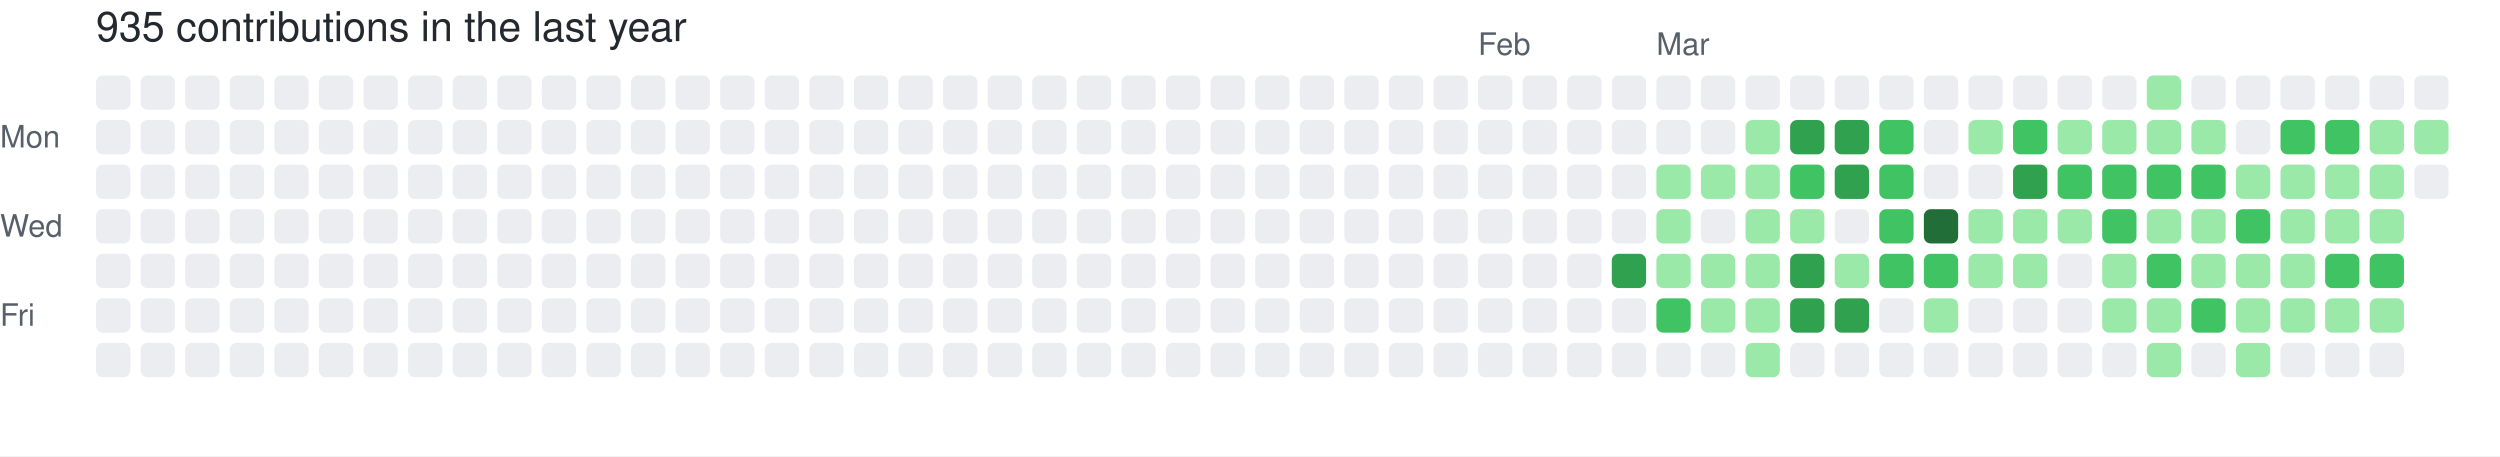
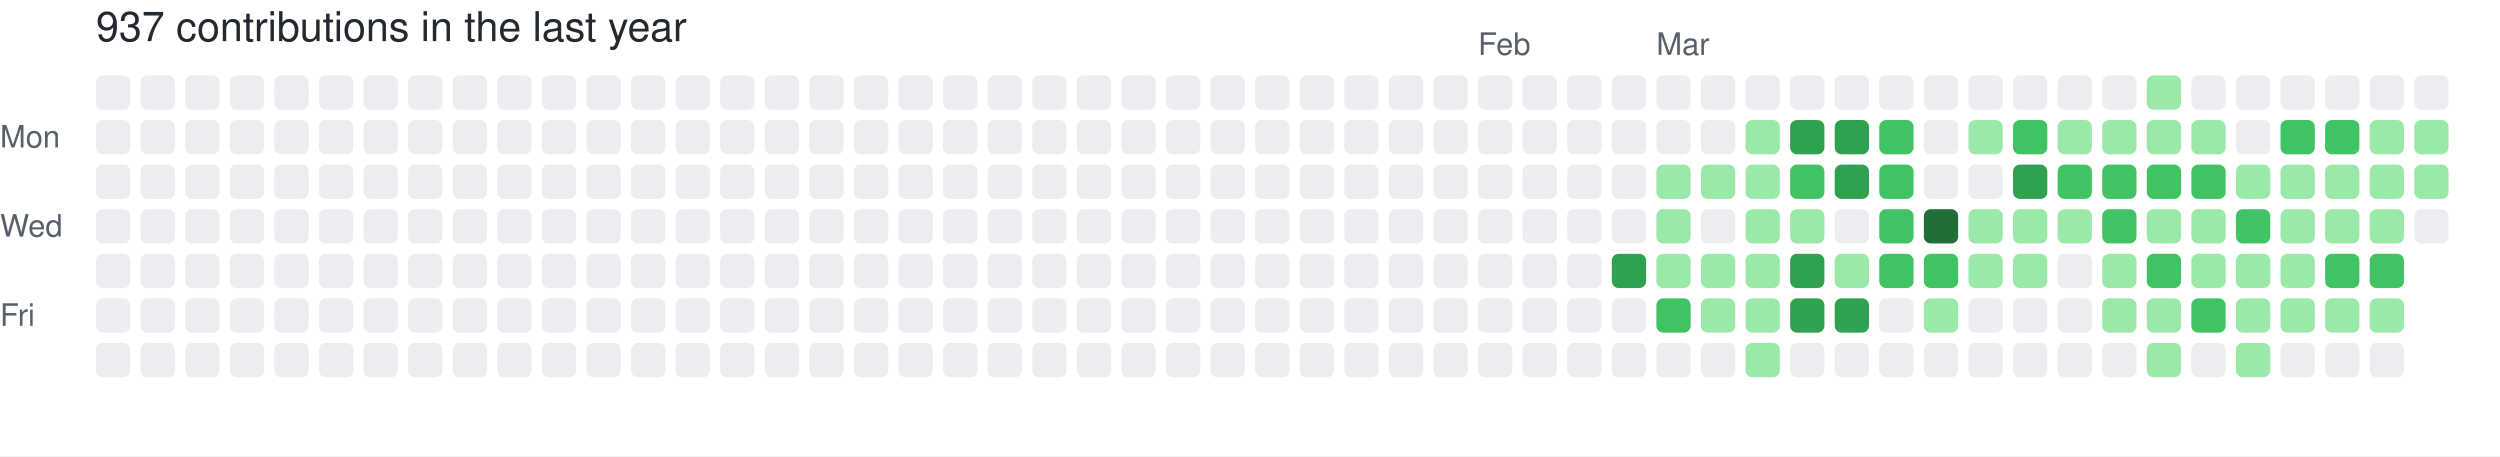
- <svg xmlns="http://www.w3.org/2000/svg" width="729" height="133" viewBox="0 0 729 133" role="img" aria-label="skiliaris made 935 contributions in the last year">
+ <svg xmlns="http://www.w3.org/2000/svg" width="729" height="133" viewBox="0 0 729 133" role="img" aria-label="skiliaris made 937 contributions in the last year">
  <rect width="100%" height="100%" fill="#ffffff" />
  <style>
    text {
      font-family: -apple-system, BlinkMacSystemFont, "Segoe UI", Helvetica, Arial, sans-serif;
      font-size: 9px;
      fill: #57606a;
    }
    .count {
      font-size: 12px;
      fill: #24292f;
    }
  </style>
-   <text x="28" y="12" class="count">935 contributions in the last year</text>
+   <text x="28" y="12" class="count">937 contributions in the last year</text>
  <text x="431" y="16">Feb</text>
  <text x="483" y="16">Mar</text>
  <text x="0" y="43">Mon</text>
  <text x="0" y="69">Wed</text>
  <text x="0" y="95">Fri</text>
  <rect x="28" y="22" width="10" height="10" rx="2" ry="2" fill="#ebedf0">
        </rect>
  <rect x="28" y="35" width="10" height="10" rx="2" ry="2" fill="#ebedf0">
        </rect>
  <rect x="28" y="48" width="10" height="10" rx="2" ry="2" fill="#ebedf0">
        </rect>
  <rect x="28" y="61" width="10" height="10" rx="2" ry="2" fill="#ebedf0">
        </rect>
  <rect x="28" y="74" width="10" height="10" rx="2" ry="2" fill="#ebedf0">
        </rect>
  <rect x="28" y="87" width="10" height="10" rx="2" ry="2" fill="#ebedf0">
        </rect>
  <rect x="28" y="100" width="10" height="10" rx="2" ry="2" fill="#ebedf0">
        </rect>
  <rect x="41" y="22" width="10" height="10" rx="2" ry="2" fill="#ebedf0">
        </rect>
  <rect x="41" y="35" width="10" height="10" rx="2" ry="2" fill="#ebedf0">
        </rect>
  <rect x="41" y="48" width="10" height="10" rx="2" ry="2" fill="#ebedf0">
        </rect>
  <rect x="41" y="61" width="10" height="10" rx="2" ry="2" fill="#ebedf0">
        </rect>
  <rect x="41" y="74" width="10" height="10" rx="2" ry="2" fill="#ebedf0">
        </rect>
  <rect x="41" y="87" width="10" height="10" rx="2" ry="2" fill="#ebedf0">
        </rect>
  <rect x="41" y="100" width="10" height="10" rx="2" ry="2" fill="#ebedf0">
        </rect>
  <rect x="54" y="22" width="10" height="10" rx="2" ry="2" fill="#ebedf0">
        </rect>
  <rect x="54" y="35" width="10" height="10" rx="2" ry="2" fill="#ebedf0">
        </rect>
  <rect x="54" y="48" width="10" height="10" rx="2" ry="2" fill="#ebedf0">
        </rect>
  <rect x="54" y="61" width="10" height="10" rx="2" ry="2" fill="#ebedf0">
        </rect>
  <rect x="54" y="74" width="10" height="10" rx="2" ry="2" fill="#ebedf0">
        </rect>
  <rect x="54" y="87" width="10" height="10" rx="2" ry="2" fill="#ebedf0">
        </rect>
  <rect x="54" y="100" width="10" height="10" rx="2" ry="2" fill="#ebedf0">
        </rect>
  <rect x="67" y="22" width="10" height="10" rx="2" ry="2" fill="#ebedf0">
        </rect>
  <rect x="67" y="35" width="10" height="10" rx="2" ry="2" fill="#ebedf0">
        </rect>
  <rect x="67" y="48" width="10" height="10" rx="2" ry="2" fill="#ebedf0">
        </rect>
  <rect x="67" y="61" width="10" height="10" rx="2" ry="2" fill="#ebedf0">
        </rect>
  <rect x="67" y="74" width="10" height="10" rx="2" ry="2" fill="#ebedf0">
        </rect>
  <rect x="67" y="87" width="10" height="10" rx="2" ry="2" fill="#ebedf0">
        </rect>
  <rect x="67" y="100" width="10" height="10" rx="2" ry="2" fill="#ebedf0">
        </rect>
  <rect x="80" y="22" width="10" height="10" rx="2" ry="2" fill="#ebedf0">
        </rect>
  <rect x="80" y="35" width="10" height="10" rx="2" ry="2" fill="#ebedf0">
        </rect>
  <rect x="80" y="48" width="10" height="10" rx="2" ry="2" fill="#ebedf0">
        </rect>
  <rect x="80" y="61" width="10" height="10" rx="2" ry="2" fill="#ebedf0">
        </rect>
  <rect x="80" y="74" width="10" height="10" rx="2" ry="2" fill="#ebedf0">
        </rect>
  <rect x="80" y="87" width="10" height="10" rx="2" ry="2" fill="#ebedf0">
        </rect>
  <rect x="80" y="100" width="10" height="10" rx="2" ry="2" fill="#ebedf0">
        </rect>
  <rect x="93" y="22" width="10" height="10" rx="2" ry="2" fill="#ebedf0">
        </rect>
  <rect x="93" y="35" width="10" height="10" rx="2" ry="2" fill="#ebedf0">
        </rect>
  <rect x="93" y="48" width="10" height="10" rx="2" ry="2" fill="#ebedf0">
        </rect>
  <rect x="93" y="61" width="10" height="10" rx="2" ry="2" fill="#ebedf0">
        </rect>
  <rect x="93" y="74" width="10" height="10" rx="2" ry="2" fill="#ebedf0">
        </rect>
  <rect x="93" y="87" width="10" height="10" rx="2" ry="2" fill="#ebedf0">
        </rect>
  <rect x="93" y="100" width="10" height="10" rx="2" ry="2" fill="#ebedf0">
        </rect>
  <rect x="106" y="22" width="10" height="10" rx="2" ry="2" fill="#ebedf0">
        </rect>
  <rect x="106" y="35" width="10" height="10" rx="2" ry="2" fill="#ebedf0">
        </rect>
  <rect x="106" y="48" width="10" height="10" rx="2" ry="2" fill="#ebedf0">
        </rect>
  <rect x="106" y="61" width="10" height="10" rx="2" ry="2" fill="#ebedf0">
        </rect>
  <rect x="106" y="74" width="10" height="10" rx="2" ry="2" fill="#ebedf0">
        </rect>
  <rect x="106" y="87" width="10" height="10" rx="2" ry="2" fill="#ebedf0">
        </rect>
  <rect x="106" y="100" width="10" height="10" rx="2" ry="2" fill="#ebedf0">
        </rect>
  <rect x="119" y="22" width="10" height="10" rx="2" ry="2" fill="#ebedf0">
        </rect>
  <rect x="119" y="35" width="10" height="10" rx="2" ry="2" fill="#ebedf0">
        </rect>
  <rect x="119" y="48" width="10" height="10" rx="2" ry="2" fill="#ebedf0">
        </rect>
  <rect x="119" y="61" width="10" height="10" rx="2" ry="2" fill="#ebedf0">
        </rect>
  <rect x="119" y="74" width="10" height="10" rx="2" ry="2" fill="#ebedf0">
        </rect>
  <rect x="119" y="87" width="10" height="10" rx="2" ry="2" fill="#ebedf0">
        </rect>
  <rect x="119" y="100" width="10" height="10" rx="2" ry="2" fill="#ebedf0">
        </rect>
  <rect x="132" y="22" width="10" height="10" rx="2" ry="2" fill="#ebedf0">
        </rect>
  <rect x="132" y="35" width="10" height="10" rx="2" ry="2" fill="#ebedf0">
        </rect>
  <rect x="132" y="48" width="10" height="10" rx="2" ry="2" fill="#ebedf0">
        </rect>
  <rect x="132" y="61" width="10" height="10" rx="2" ry="2" fill="#ebedf0">
        </rect>
  <rect x="132" y="74" width="10" height="10" rx="2" ry="2" fill="#ebedf0">
        </rect>
  <rect x="132" y="87" width="10" height="10" rx="2" ry="2" fill="#ebedf0">
        </rect>
  <rect x="132" y="100" width="10" height="10" rx="2" ry="2" fill="#ebedf0">
        </rect>
  <rect x="145" y="22" width="10" height="10" rx="2" ry="2" fill="#ebedf0">
        </rect>
  <rect x="145" y="35" width="10" height="10" rx="2" ry="2" fill="#ebedf0">
        </rect>
  <rect x="145" y="48" width="10" height="10" rx="2" ry="2" fill="#ebedf0">
        </rect>
  <rect x="145" y="61" width="10" height="10" rx="2" ry="2" fill="#ebedf0">
        </rect>
  <rect x="145" y="74" width="10" height="10" rx="2" ry="2" fill="#ebedf0">
        </rect>
  <rect x="145" y="87" width="10" height="10" rx="2" ry="2" fill="#ebedf0">
        </rect>
  <rect x="145" y="100" width="10" height="10" rx="2" ry="2" fill="#ebedf0">
        </rect>
  <rect x="158" y="22" width="10" height="10" rx="2" ry="2" fill="#ebedf0">
        </rect>
  <rect x="158" y="35" width="10" height="10" rx="2" ry="2" fill="#ebedf0">
        </rect>
  <rect x="158" y="48" width="10" height="10" rx="2" ry="2" fill="#ebedf0">
        </rect>
  <rect x="158" y="61" width="10" height="10" rx="2" ry="2" fill="#ebedf0">
        </rect>
  <rect x="158" y="74" width="10" height="10" rx="2" ry="2" fill="#ebedf0">
        </rect>
  <rect x="158" y="87" width="10" height="10" rx="2" ry="2" fill="#ebedf0">
        </rect>
  <rect x="158" y="100" width="10" height="10" rx="2" ry="2" fill="#ebedf0">
        </rect>
  <rect x="171" y="22" width="10" height="10" rx="2" ry="2" fill="#ebedf0">
        </rect>
  <rect x="171" y="35" width="10" height="10" rx="2" ry="2" fill="#ebedf0">
        </rect>
  <rect x="171" y="48" width="10" height="10" rx="2" ry="2" fill="#ebedf0">
        </rect>
  <rect x="171" y="61" width="10" height="10" rx="2" ry="2" fill="#ebedf0">
        </rect>
  <rect x="171" y="74" width="10" height="10" rx="2" ry="2" fill="#ebedf0">
        </rect>
  <rect x="171" y="87" width="10" height="10" rx="2" ry="2" fill="#ebedf0">
        </rect>
  <rect x="171" y="100" width="10" height="10" rx="2" ry="2" fill="#ebedf0">
        </rect>
  <rect x="184" y="22" width="10" height="10" rx="2" ry="2" fill="#ebedf0">
        </rect>
  <rect x="184" y="35" width="10" height="10" rx="2" ry="2" fill="#ebedf0">
        </rect>
  <rect x="184" y="48" width="10" height="10" rx="2" ry="2" fill="#ebedf0">
        </rect>
  <rect x="184" y="61" width="10" height="10" rx="2" ry="2" fill="#ebedf0">
        </rect>
  <rect x="184" y="74" width="10" height="10" rx="2" ry="2" fill="#ebedf0">
        </rect>
  <rect x="184" y="87" width="10" height="10" rx="2" ry="2" fill="#ebedf0">
        </rect>
  <rect x="184" y="100" width="10" height="10" rx="2" ry="2" fill="#ebedf0">
        </rect>
  <rect x="197" y="22" width="10" height="10" rx="2" ry="2" fill="#ebedf0">
        </rect>
  <rect x="197" y="35" width="10" height="10" rx="2" ry="2" fill="#ebedf0">
        </rect>
  <rect x="197" y="48" width="10" height="10" rx="2" ry="2" fill="#ebedf0">
        </rect>
  <rect x="197" y="61" width="10" height="10" rx="2" ry="2" fill="#ebedf0">
        </rect>
  <rect x="197" y="74" width="10" height="10" rx="2" ry="2" fill="#ebedf0">
        </rect>
  <rect x="197" y="87" width="10" height="10" rx="2" ry="2" fill="#ebedf0">
        </rect>
  <rect x="197" y="100" width="10" height="10" rx="2" ry="2" fill="#ebedf0">
        </rect>
  <rect x="210" y="22" width="10" height="10" rx="2" ry="2" fill="#ebedf0">
        </rect>
  <rect x="210" y="35" width="10" height="10" rx="2" ry="2" fill="#ebedf0">
        </rect>
  <rect x="210" y="48" width="10" height="10" rx="2" ry="2" fill="#ebedf0">
        </rect>
  <rect x="210" y="61" width="10" height="10" rx="2" ry="2" fill="#ebedf0">
        </rect>
  <rect x="210" y="74" width="10" height="10" rx="2" ry="2" fill="#ebedf0">
        </rect>
  <rect x="210" y="87" width="10" height="10" rx="2" ry="2" fill="#ebedf0">
        </rect>
  <rect x="210" y="100" width="10" height="10" rx="2" ry="2" fill="#ebedf0">
        </rect>
  <rect x="223" y="22" width="10" height="10" rx="2" ry="2" fill="#ebedf0">
        </rect>
  <rect x="223" y="35" width="10" height="10" rx="2" ry="2" fill="#ebedf0">
        </rect>
  <rect x="223" y="48" width="10" height="10" rx="2" ry="2" fill="#ebedf0">
        </rect>
  <rect x="223" y="61" width="10" height="10" rx="2" ry="2" fill="#ebedf0">
        </rect>
  <rect x="223" y="74" width="10" height="10" rx="2" ry="2" fill="#ebedf0">
        </rect>
  <rect x="223" y="87" width="10" height="10" rx="2" ry="2" fill="#ebedf0">
        </rect>
  <rect x="223" y="100" width="10" height="10" rx="2" ry="2" fill="#ebedf0">
        </rect>
  <rect x="236" y="22" width="10" height="10" rx="2" ry="2" fill="#ebedf0">
        </rect>
  <rect x="236" y="35" width="10" height="10" rx="2" ry="2" fill="#ebedf0">
        </rect>
  <rect x="236" y="48" width="10" height="10" rx="2" ry="2" fill="#ebedf0">
        </rect>
  <rect x="236" y="61" width="10" height="10" rx="2" ry="2" fill="#ebedf0">
        </rect>
  <rect x="236" y="74" width="10" height="10" rx="2" ry="2" fill="#ebedf0">
        </rect>
  <rect x="236" y="87" width="10" height="10" rx="2" ry="2" fill="#ebedf0">
        </rect>
  <rect x="236" y="100" width="10" height="10" rx="2" ry="2" fill="#ebedf0">
        </rect>
  <rect x="249" y="22" width="10" height="10" rx="2" ry="2" fill="#ebedf0">
        </rect>
  <rect x="249" y="35" width="10" height="10" rx="2" ry="2" fill="#ebedf0">
        </rect>
  <rect x="249" y="48" width="10" height="10" rx="2" ry="2" fill="#ebedf0">
        </rect>
  <rect x="249" y="61" width="10" height="10" rx="2" ry="2" fill="#ebedf0">
        </rect>
  <rect x="249" y="74" width="10" height="10" rx="2" ry="2" fill="#ebedf0">
        </rect>
  <rect x="249" y="87" width="10" height="10" rx="2" ry="2" fill="#ebedf0">
        </rect>
  <rect x="249" y="100" width="10" height="10" rx="2" ry="2" fill="#ebedf0">
        </rect>
  <rect x="262" y="22" width="10" height="10" rx="2" ry="2" fill="#ebedf0">
        </rect>
  <rect x="262" y="35" width="10" height="10" rx="2" ry="2" fill="#ebedf0">
        </rect>
  <rect x="262" y="48" width="10" height="10" rx="2" ry="2" fill="#ebedf0">
        </rect>
  <rect x="262" y="61" width="10" height="10" rx="2" ry="2" fill="#ebedf0">
        </rect>
  <rect x="262" y="74" width="10" height="10" rx="2" ry="2" fill="#ebedf0">
        </rect>
  <rect x="262" y="87" width="10" height="10" rx="2" ry="2" fill="#ebedf0">
        </rect>
  <rect x="262" y="100" width="10" height="10" rx="2" ry="2" fill="#ebedf0">
        </rect>
  <rect x="275" y="22" width="10" height="10" rx="2" ry="2" fill="#ebedf0">
        </rect>
  <rect x="275" y="35" width="10" height="10" rx="2" ry="2" fill="#ebedf0">
        </rect>
  <rect x="275" y="48" width="10" height="10" rx="2" ry="2" fill="#ebedf0">
        </rect>
  <rect x="275" y="61" width="10" height="10" rx="2" ry="2" fill="#ebedf0">
        </rect>
  <rect x="275" y="74" width="10" height="10" rx="2" ry="2" fill="#ebedf0">
        </rect>
  <rect x="275" y="87" width="10" height="10" rx="2" ry="2" fill="#ebedf0">
        </rect>
  <rect x="275" y="100" width="10" height="10" rx="2" ry="2" fill="#ebedf0">
        </rect>
  <rect x="288" y="22" width="10" height="10" rx="2" ry="2" fill="#ebedf0">
        </rect>
  <rect x="288" y="35" width="10" height="10" rx="2" ry="2" fill="#ebedf0">
        </rect>
  <rect x="288" y="48" width="10" height="10" rx="2" ry="2" fill="#ebedf0">
        </rect>
  <rect x="288" y="61" width="10" height="10" rx="2" ry="2" fill="#ebedf0">
        </rect>
  <rect x="288" y="74" width="10" height="10" rx="2" ry="2" fill="#ebedf0">
        </rect>
  <rect x="288" y="87" width="10" height="10" rx="2" ry="2" fill="#ebedf0">
        </rect>
  <rect x="288" y="100" width="10" height="10" rx="2" ry="2" fill="#ebedf0">
        </rect>
  <rect x="301" y="22" width="10" height="10" rx="2" ry="2" fill="#ebedf0">
        </rect>
  <rect x="301" y="35" width="10" height="10" rx="2" ry="2" fill="#ebedf0">
        </rect>
  <rect x="301" y="48" width="10" height="10" rx="2" ry="2" fill="#ebedf0">
        </rect>
  <rect x="301" y="61" width="10" height="10" rx="2" ry="2" fill="#ebedf0">
        </rect>
  <rect x="301" y="74" width="10" height="10" rx="2" ry="2" fill="#ebedf0">
        </rect>
  <rect x="301" y="87" width="10" height="10" rx="2" ry="2" fill="#ebedf0">
        </rect>
  <rect x="301" y="100" width="10" height="10" rx="2" ry="2" fill="#ebedf0">
        </rect>
  <rect x="314" y="22" width="10" height="10" rx="2" ry="2" fill="#ebedf0">
        </rect>
  <rect x="314" y="35" width="10" height="10" rx="2" ry="2" fill="#ebedf0">
        </rect>
  <rect x="314" y="48" width="10" height="10" rx="2" ry="2" fill="#ebedf0">
        </rect>
  <rect x="314" y="61" width="10" height="10" rx="2" ry="2" fill="#ebedf0">
        </rect>
  <rect x="314" y="74" width="10" height="10" rx="2" ry="2" fill="#ebedf0">
        </rect>
  <rect x="314" y="87" width="10" height="10" rx="2" ry="2" fill="#ebedf0">
        </rect>
  <rect x="314" y="100" width="10" height="10" rx="2" ry="2" fill="#ebedf0">
        </rect>
  <rect x="327" y="22" width="10" height="10" rx="2" ry="2" fill="#ebedf0">
        </rect>
  <rect x="327" y="35" width="10" height="10" rx="2" ry="2" fill="#ebedf0">
        </rect>
  <rect x="327" y="48" width="10" height="10" rx="2" ry="2" fill="#ebedf0">
        </rect>
  <rect x="327" y="61" width="10" height="10" rx="2" ry="2" fill="#ebedf0">
        </rect>
  <rect x="327" y="74" width="10" height="10" rx="2" ry="2" fill="#ebedf0">
        </rect>
  <rect x="327" y="87" width="10" height="10" rx="2" ry="2" fill="#ebedf0">
        </rect>
  <rect x="327" y="100" width="10" height="10" rx="2" ry="2" fill="#ebedf0">
        </rect>
  <rect x="340" y="22" width="10" height="10" rx="2" ry="2" fill="#ebedf0">
        </rect>
  <rect x="340" y="35" width="10" height="10" rx="2" ry="2" fill="#ebedf0">
        </rect>
  <rect x="340" y="48" width="10" height="10" rx="2" ry="2" fill="#ebedf0">
        </rect>
  <rect x="340" y="61" width="10" height="10" rx="2" ry="2" fill="#ebedf0">
        </rect>
  <rect x="340" y="74" width="10" height="10" rx="2" ry="2" fill="#ebedf0">
        </rect>
  <rect x="340" y="87" width="10" height="10" rx="2" ry="2" fill="#ebedf0">
        </rect>
  <rect x="340" y="100" width="10" height="10" rx="2" ry="2" fill="#ebedf0">
        </rect>
  <rect x="353" y="22" width="10" height="10" rx="2" ry="2" fill="#ebedf0">
        </rect>
  <rect x="353" y="35" width="10" height="10" rx="2" ry="2" fill="#ebedf0">
        </rect>
  <rect x="353" y="48" width="10" height="10" rx="2" ry="2" fill="#ebedf0">
        </rect>
  <rect x="353" y="61" width="10" height="10" rx="2" ry="2" fill="#ebedf0">
        </rect>
  <rect x="353" y="74" width="10" height="10" rx="2" ry="2" fill="#ebedf0">
        </rect>
  <rect x="353" y="87" width="10" height="10" rx="2" ry="2" fill="#ebedf0">
        </rect>
  <rect x="353" y="100" width="10" height="10" rx="2" ry="2" fill="#ebedf0">
        </rect>
  <rect x="366" y="22" width="10" height="10" rx="2" ry="2" fill="#ebedf0">
        </rect>
  <rect x="366" y="35" width="10" height="10" rx="2" ry="2" fill="#ebedf0">
        </rect>
  <rect x="366" y="48" width="10" height="10" rx="2" ry="2" fill="#ebedf0">
        </rect>
  <rect x="366" y="61" width="10" height="10" rx="2" ry="2" fill="#ebedf0">
        </rect>
  <rect x="366" y="74" width="10" height="10" rx="2" ry="2" fill="#ebedf0">
        </rect>
  <rect x="366" y="87" width="10" height="10" rx="2" ry="2" fill="#ebedf0">
        </rect>
  <rect x="366" y="100" width="10" height="10" rx="2" ry="2" fill="#ebedf0">
        </rect>
  <rect x="379" y="22" width="10" height="10" rx="2" ry="2" fill="#ebedf0">
        </rect>
  <rect x="379" y="35" width="10" height="10" rx="2" ry="2" fill="#ebedf0">
        </rect>
  <rect x="379" y="48" width="10" height="10" rx="2" ry="2" fill="#ebedf0">
        </rect>
  <rect x="379" y="61" width="10" height="10" rx="2" ry="2" fill="#ebedf0">
        </rect>
  <rect x="379" y="74" width="10" height="10" rx="2" ry="2" fill="#ebedf0">
        </rect>
  <rect x="379" y="87" width="10" height="10" rx="2" ry="2" fill="#ebedf0">
        </rect>
  <rect x="379" y="100" width="10" height="10" rx="2" ry="2" fill="#ebedf0">
        </rect>
  <rect x="392" y="22" width="10" height="10" rx="2" ry="2" fill="#ebedf0">
        </rect>
  <rect x="392" y="35" width="10" height="10" rx="2" ry="2" fill="#ebedf0">
        </rect>
  <rect x="392" y="48" width="10" height="10" rx="2" ry="2" fill="#ebedf0">
        </rect>
  <rect x="392" y="61" width="10" height="10" rx="2" ry="2" fill="#ebedf0">
        </rect>
  <rect x="392" y="74" width="10" height="10" rx="2" ry="2" fill="#ebedf0">
        </rect>
  <rect x="392" y="87" width="10" height="10" rx="2" ry="2" fill="#ebedf0">
        </rect>
  <rect x="392" y="100" width="10" height="10" rx="2" ry="2" fill="#ebedf0">
        </rect>
  <rect x="405" y="22" width="10" height="10" rx="2" ry="2" fill="#ebedf0">
        </rect>
  <rect x="405" y="35" width="10" height="10" rx="2" ry="2" fill="#ebedf0">
        </rect>
  <rect x="405" y="48" width="10" height="10" rx="2" ry="2" fill="#ebedf0">
        </rect>
  <rect x="405" y="61" width="10" height="10" rx="2" ry="2" fill="#ebedf0">
        </rect>
  <rect x="405" y="74" width="10" height="10" rx="2" ry="2" fill="#ebedf0">
        </rect>
  <rect x="405" y="87" width="10" height="10" rx="2" ry="2" fill="#ebedf0">
        </rect>
  <rect x="405" y="100" width="10" height="10" rx="2" ry="2" fill="#ebedf0">
        </rect>
  <rect x="418" y="22" width="10" height="10" rx="2" ry="2" fill="#ebedf0">
        </rect>
  <rect x="418" y="35" width="10" height="10" rx="2" ry="2" fill="#ebedf0">
        </rect>
  <rect x="418" y="48" width="10" height="10" rx="2" ry="2" fill="#ebedf0">
        </rect>
  <rect x="418" y="61" width="10" height="10" rx="2" ry="2" fill="#ebedf0">
        </rect>
  <rect x="418" y="74" width="10" height="10" rx="2" ry="2" fill="#ebedf0">
        </rect>
  <rect x="418" y="87" width="10" height="10" rx="2" ry="2" fill="#ebedf0">
        </rect>
  <rect x="418" y="100" width="10" height="10" rx="2" ry="2" fill="#ebedf0">
        </rect>
  <rect x="431" y="22" width="10" height="10" rx="2" ry="2" fill="#ebedf0">
        </rect>
  <rect x="431" y="35" width="10" height="10" rx="2" ry="2" fill="#ebedf0">
        </rect>
  <rect x="431" y="48" width="10" height="10" rx="2" ry="2" fill="#ebedf0">
        </rect>
  <rect x="431" y="61" width="10" height="10" rx="2" ry="2" fill="#ebedf0">
        </rect>
  <rect x="431" y="74" width="10" height="10" rx="2" ry="2" fill="#ebedf0">
        </rect>
  <rect x="431" y="87" width="10" height="10" rx="2" ry="2" fill="#ebedf0">
        </rect>
  <rect x="431" y="100" width="10" height="10" rx="2" ry="2" fill="#ebedf0">
        </rect>
  <rect x="444" y="22" width="10" height="10" rx="2" ry="2" fill="#ebedf0">
        </rect>
  <rect x="444" y="35" width="10" height="10" rx="2" ry="2" fill="#ebedf0">
        </rect>
  <rect x="444" y="48" width="10" height="10" rx="2" ry="2" fill="#ebedf0">
        </rect>
  <rect x="444" y="61" width="10" height="10" rx="2" ry="2" fill="#ebedf0">
        </rect>
  <rect x="444" y="74" width="10" height="10" rx="2" ry="2" fill="#ebedf0">
        </rect>
  <rect x="444" y="87" width="10" height="10" rx="2" ry="2" fill="#ebedf0">
        </rect>
  <rect x="444" y="100" width="10" height="10" rx="2" ry="2" fill="#ebedf0">
        </rect>
  <rect x="457" y="22" width="10" height="10" rx="2" ry="2" fill="#ebedf0">
        </rect>
  <rect x="457" y="35" width="10" height="10" rx="2" ry="2" fill="#ebedf0">
        </rect>
  <rect x="457" y="48" width="10" height="10" rx="2" ry="2" fill="#ebedf0">
        </rect>
  <rect x="457" y="61" width="10" height="10" rx="2" ry="2" fill="#ebedf0">
        </rect>
  <rect x="457" y="74" width="10" height="10" rx="2" ry="2" fill="#ebedf0">
        </rect>
  <rect x="457" y="87" width="10" height="10" rx="2" ry="2" fill="#ebedf0">
        </rect>
  <rect x="457" y="100" width="10" height="10" rx="2" ry="2" fill="#ebedf0">
        </rect>
  <rect x="470" y="22" width="10" height="10" rx="2" ry="2" fill="#ebedf0">
        </rect>
  <rect x="470" y="35" width="10" height="10" rx="2" ry="2" fill="#ebedf0">
        </rect>
  <rect x="470" y="48" width="10" height="10" rx="2" ry="2" fill="#ebedf0">
        </rect>
  <rect x="470" y="61" width="10" height="10" rx="2" ry="2" fill="#ebedf0">
        </rect>
  <rect x="470" y="74" width="10" height="10" rx="2" ry="2" fill="#30a14e">
        </rect>
  <rect x="470" y="87" width="10" height="10" rx="2" ry="2" fill="#ebedf0">
        </rect>
  <rect x="470" y="100" width="10" height="10" rx="2" ry="2" fill="#ebedf0">
        </rect>
  <rect x="483" y="22" width="10" height="10" rx="2" ry="2" fill="#ebedf0">
        </rect>
  <rect x="483" y="35" width="10" height="10" rx="2" ry="2" fill="#ebedf0">
        </rect>
  <rect x="483" y="48" width="10" height="10" rx="2" ry="2" fill="#9be9a8">
        </rect>
  <rect x="483" y="61" width="10" height="10" rx="2" ry="2" fill="#9be9a8">
        </rect>
  <rect x="483" y="74" width="10" height="10" rx="2" ry="2" fill="#9be9a8">
        </rect>
  <rect x="483" y="87" width="10" height="10" rx="2" ry="2" fill="#40c463">
        </rect>
  <rect x="483" y="100" width="10" height="10" rx="2" ry="2" fill="#ebedf0">
        </rect>
  <rect x="496" y="22" width="10" height="10" rx="2" ry="2" fill="#ebedf0">
        </rect>
  <rect x="496" y="35" width="10" height="10" rx="2" ry="2" fill="#ebedf0">
        </rect>
  <rect x="496" y="48" width="10" height="10" rx="2" ry="2" fill="#9be9a8">
        </rect>
  <rect x="496" y="61" width="10" height="10" rx="2" ry="2" fill="#ebedf0">
        </rect>
  <rect x="496" y="74" width="10" height="10" rx="2" ry="2" fill="#9be9a8">
        </rect>
  <rect x="496" y="87" width="10" height="10" rx="2" ry="2" fill="#9be9a8">
        </rect>
  <rect x="496" y="100" width="10" height="10" rx="2" ry="2" fill="#ebedf0">
        </rect>
  <rect x="509" y="22" width="10" height="10" rx="2" ry="2" fill="#ebedf0">
        </rect>
  <rect x="509" y="35" width="10" height="10" rx="2" ry="2" fill="#9be9a8">
        </rect>
  <rect x="509" y="48" width="10" height="10" rx="2" ry="2" fill="#9be9a8">
        </rect>
  <rect x="509" y="61" width="10" height="10" rx="2" ry="2" fill="#9be9a8">
        </rect>
  <rect x="509" y="74" width="10" height="10" rx="2" ry="2" fill="#9be9a8">
        </rect>
  <rect x="509" y="87" width="10" height="10" rx="2" ry="2" fill="#9be9a8">
        </rect>
  <rect x="509" y="100" width="10" height="10" rx="2" ry="2" fill="#9be9a8">
        </rect>
  <rect x="522" y="22" width="10" height="10" rx="2" ry="2" fill="#ebedf0">
        </rect>
  <rect x="522" y="35" width="10" height="10" rx="2" ry="2" fill="#30a14e">
        </rect>
  <rect x="522" y="48" width="10" height="10" rx="2" ry="2" fill="#40c463">
        </rect>
  <rect x="522" y="61" width="10" height="10" rx="2" ry="2" fill="#9be9a8">
        </rect>
  <rect x="522" y="74" width="10" height="10" rx="2" ry="2" fill="#30a14e">
        </rect>
  <rect x="522" y="87" width="10" height="10" rx="2" ry="2" fill="#30a14e">
        </rect>
  <rect x="522" y="100" width="10" height="10" rx="2" ry="2" fill="#ebedf0">
        </rect>
  <rect x="535" y="22" width="10" height="10" rx="2" ry="2" fill="#ebedf0">
        </rect>
  <rect x="535" y="35" width="10" height="10" rx="2" ry="2" fill="#30a14e">
        </rect>
  <rect x="535" y="48" width="10" height="10" rx="2" ry="2" fill="#30a14e">
        </rect>
  <rect x="535" y="61" width="10" height="10" rx="2" ry="2" fill="#ebedf0">
        </rect>
  <rect x="535" y="74" width="10" height="10" rx="2" ry="2" fill="#9be9a8">
        </rect>
  <rect x="535" y="87" width="10" height="10" rx="2" ry="2" fill="#30a14e">
        </rect>
  <rect x="535" y="100" width="10" height="10" rx="2" ry="2" fill="#ebedf0">
        </rect>
  <rect x="548" y="22" width="10" height="10" rx="2" ry="2" fill="#ebedf0">
        </rect>
  <rect x="548" y="35" width="10" height="10" rx="2" ry="2" fill="#40c463">
        </rect>
  <rect x="548" y="48" width="10" height="10" rx="2" ry="2" fill="#40c463">
        </rect>
  <rect x="548" y="61" width="10" height="10" rx="2" ry="2" fill="#40c463">
        </rect>
  <rect x="548" y="74" width="10" height="10" rx="2" ry="2" fill="#40c463">
        </rect>
  <rect x="548" y="87" width="10" height="10" rx="2" ry="2" fill="#ebedf0">
        </rect>
  <rect x="548" y="100" width="10" height="10" rx="2" ry="2" fill="#ebedf0">
        </rect>
  <rect x="561" y="22" width="10" height="10" rx="2" ry="2" fill="#ebedf0">
        </rect>
  <rect x="561" y="35" width="10" height="10" rx="2" ry="2" fill="#ebedf0">
        </rect>
  <rect x="561" y="48" width="10" height="10" rx="2" ry="2" fill="#ebedf0">
        </rect>
  <rect x="561" y="61" width="10" height="10" rx="2" ry="2" fill="#216e39">
        </rect>
  <rect x="561" y="74" width="10" height="10" rx="2" ry="2" fill="#40c463">
        </rect>
  <rect x="561" y="87" width="10" height="10" rx="2" ry="2" fill="#9be9a8">
        </rect>
  <rect x="561" y="100" width="10" height="10" rx="2" ry="2" fill="#ebedf0">
        </rect>
  <rect x="574" y="22" width="10" height="10" rx="2" ry="2" fill="#ebedf0">
        </rect>
  <rect x="574" y="35" width="10" height="10" rx="2" ry="2" fill="#9be9a8">
        </rect>
  <rect x="574" y="48" width="10" height="10" rx="2" ry="2" fill="#ebedf0">
        </rect>
  <rect x="574" y="61" width="10" height="10" rx="2" ry="2" fill="#9be9a8">
        </rect>
  <rect x="574" y="74" width="10" height="10" rx="2" ry="2" fill="#9be9a8">
        </rect>
  <rect x="574" y="87" width="10" height="10" rx="2" ry="2" fill="#ebedf0">
        </rect>
  <rect x="574" y="100" width="10" height="10" rx="2" ry="2" fill="#ebedf0">
        </rect>
  <rect x="587" y="22" width="10" height="10" rx="2" ry="2" fill="#ebedf0">
        </rect>
  <rect x="587" y="35" width="10" height="10" rx="2" ry="2" fill="#40c463">
        </rect>
  <rect x="587" y="48" width="10" height="10" rx="2" ry="2" fill="#30a14e">
        </rect>
  <rect x="587" y="61" width="10" height="10" rx="2" ry="2" fill="#9be9a8">
        </rect>
  <rect x="587" y="74" width="10" height="10" rx="2" ry="2" fill="#9be9a8">
        </rect>
  <rect x="587" y="87" width="10" height="10" rx="2" ry="2" fill="#ebedf0">
        </rect>
  <rect x="587" y="100" width="10" height="10" rx="2" ry="2" fill="#ebedf0">
        </rect>
  <rect x="600" y="22" width="10" height="10" rx="2" ry="2" fill="#ebedf0">
        </rect>
  <rect x="600" y="35" width="10" height="10" rx="2" ry="2" fill="#9be9a8">
        </rect>
  <rect x="600" y="48" width="10" height="10" rx="2" ry="2" fill="#40c463">
        </rect>
  <rect x="600" y="61" width="10" height="10" rx="2" ry="2" fill="#9be9a8">
        </rect>
  <rect x="600" y="74" width="10" height="10" rx="2" ry="2" fill="#ebedf0">
        </rect>
  <rect x="600" y="87" width="10" height="10" rx="2" ry="2" fill="#ebedf0">
        </rect>
  <rect x="600" y="100" width="10" height="10" rx="2" ry="2" fill="#ebedf0">
        </rect>
  <rect x="613" y="22" width="10" height="10" rx="2" ry="2" fill="#ebedf0">
        </rect>
  <rect x="613" y="35" width="10" height="10" rx="2" ry="2" fill="#9be9a8">
        </rect>
  <rect x="613" y="48" width="10" height="10" rx="2" ry="2" fill="#40c463">
        </rect>
  <rect x="613" y="61" width="10" height="10" rx="2" ry="2" fill="#40c463">
        </rect>
  <rect x="613" y="74" width="10" height="10" rx="2" ry="2" fill="#9be9a8">
        </rect>
  <rect x="613" y="87" width="10" height="10" rx="2" ry="2" fill="#9be9a8">
        </rect>
  <rect x="613" y="100" width="10" height="10" rx="2" ry="2" fill="#ebedf0">
        </rect>
  <rect x="626" y="22" width="10" height="10" rx="2" ry="2" fill="#9be9a8">
        </rect>
  <rect x="626" y="35" width="10" height="10" rx="2" ry="2" fill="#9be9a8">
        </rect>
  <rect x="626" y="48" width="10" height="10" rx="2" ry="2" fill="#40c463">
        </rect>
  <rect x="626" y="61" width="10" height="10" rx="2" ry="2" fill="#9be9a8">
        </rect>
  <rect x="626" y="74" width="10" height="10" rx="2" ry="2" fill="#40c463">
        </rect>
  <rect x="626" y="87" width="10" height="10" rx="2" ry="2" fill="#9be9a8">
        </rect>
  <rect x="626" y="100" width="10" height="10" rx="2" ry="2" fill="#9be9a8">
        </rect>
  <rect x="639" y="22" width="10" height="10" rx="2" ry="2" fill="#ebedf0">
        </rect>
  <rect x="639" y="35" width="10" height="10" rx="2" ry="2" fill="#9be9a8">
        </rect>
  <rect x="639" y="48" width="10" height="10" rx="2" ry="2" fill="#40c463">
        </rect>
  <rect x="639" y="61" width="10" height="10" rx="2" ry="2" fill="#9be9a8">
        </rect>
  <rect x="639" y="74" width="10" height="10" rx="2" ry="2" fill="#9be9a8">
        </rect>
  <rect x="639" y="87" width="10" height="10" rx="2" ry="2" fill="#40c463">
        </rect>
  <rect x="639" y="100" width="10" height="10" rx="2" ry="2" fill="#ebedf0">
        </rect>
  <rect x="652" y="22" width="10" height="10" rx="2" ry="2" fill="#ebedf0">
        </rect>
  <rect x="652" y="35" width="10" height="10" rx="2" ry="2" fill="#ebedf0">
        </rect>
  <rect x="652" y="48" width="10" height="10" rx="2" ry="2" fill="#9be9a8">
        </rect>
  <rect x="652" y="61" width="10" height="10" rx="2" ry="2" fill="#40c463">
        </rect>
  <rect x="652" y="74" width="10" height="10" rx="2" ry="2" fill="#9be9a8">
        </rect>
  <rect x="652" y="87" width="10" height="10" rx="2" ry="2" fill="#9be9a8">
        </rect>
  <rect x="652" y="100" width="10" height="10" rx="2" ry="2" fill="#9be9a8">
        </rect>
  <rect x="665" y="22" width="10" height="10" rx="2" ry="2" fill="#ebedf0">
        </rect>
  <rect x="665" y="35" width="10" height="10" rx="2" ry="2" fill="#40c463">
        </rect>
  <rect x="665" y="48" width="10" height="10" rx="2" ry="2" fill="#9be9a8">
        </rect>
  <rect x="665" y="61" width="10" height="10" rx="2" ry="2" fill="#9be9a8">
        </rect>
  <rect x="665" y="74" width="10" height="10" rx="2" ry="2" fill="#9be9a8">
        </rect>
  <rect x="665" y="87" width="10" height="10" rx="2" ry="2" fill="#9be9a8">
        </rect>
  <rect x="665" y="100" width="10" height="10" rx="2" ry="2" fill="#ebedf0">
        </rect>
  <rect x="678" y="22" width="10" height="10" rx="2" ry="2" fill="#ebedf0">
        </rect>
  <rect x="678" y="35" width="10" height="10" rx="2" ry="2" fill="#40c463">
        </rect>
  <rect x="678" y="48" width="10" height="10" rx="2" ry="2" fill="#9be9a8">
        </rect>
  <rect x="678" y="61" width="10" height="10" rx="2" ry="2" fill="#9be9a8">
        </rect>
  <rect x="678" y="74" width="10" height="10" rx="2" ry="2" fill="#40c463">
        </rect>
  <rect x="678" y="87" width="10" height="10" rx="2" ry="2" fill="#9be9a8">
        </rect>
  <rect x="678" y="100" width="10" height="10" rx="2" ry="2" fill="#ebedf0">
        </rect>
  <rect x="691" y="22" width="10" height="10" rx="2" ry="2" fill="#ebedf0">
        </rect>
  <rect x="691" y="35" width="10" height="10" rx="2" ry="2" fill="#9be9a8">
        </rect>
  <rect x="691" y="48" width="10" height="10" rx="2" ry="2" fill="#9be9a8">
        </rect>
  <rect x="691" y="61" width="10" height="10" rx="2" ry="2" fill="#9be9a8">
        </rect>
  <rect x="691" y="74" width="10" height="10" rx="2" ry="2" fill="#40c463">
        </rect>
  <rect x="691" y="87" width="10" height="10" rx="2" ry="2" fill="#9be9a8">
        </rect>
  <rect x="691" y="100" width="10" height="10" rx="2" ry="2" fill="#ebedf0">
        </rect>
  <rect x="704" y="22" width="10" height="10" rx="2" ry="2" fill="#ebedf0">
        </rect>
  <rect x="704" y="35" width="10" height="10" rx="2" ry="2" fill="#9be9a8">
        </rect>
-   <rect x="704" y="48" width="10" height="10" rx="2" ry="2" fill="#ebedf0">
+   <rect x="704" y="48" width="10" height="10" rx="2" ry="2" fill="#9be9a8">
+         </rect>
+   <rect x="704" y="61" width="10" height="10" rx="2" ry="2" fill="#ebedf0">
        </rect>
</svg>
